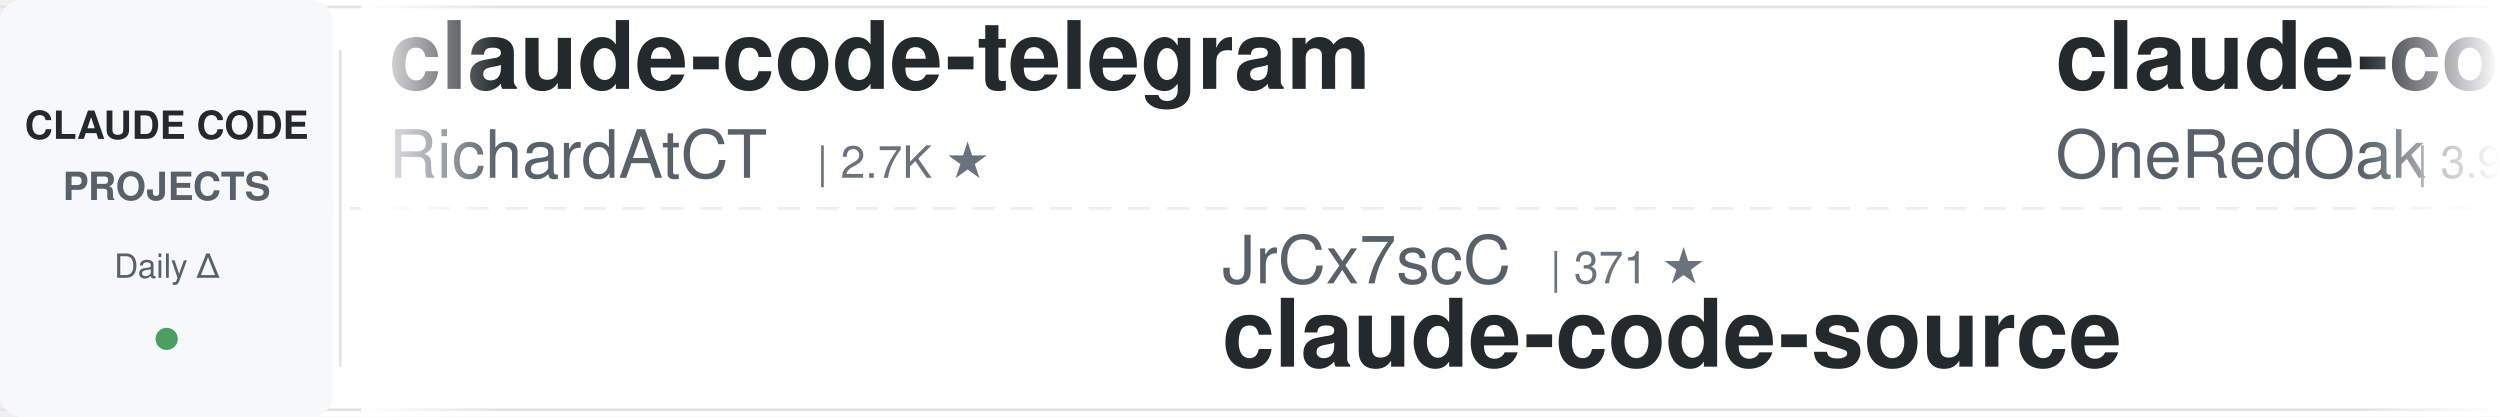
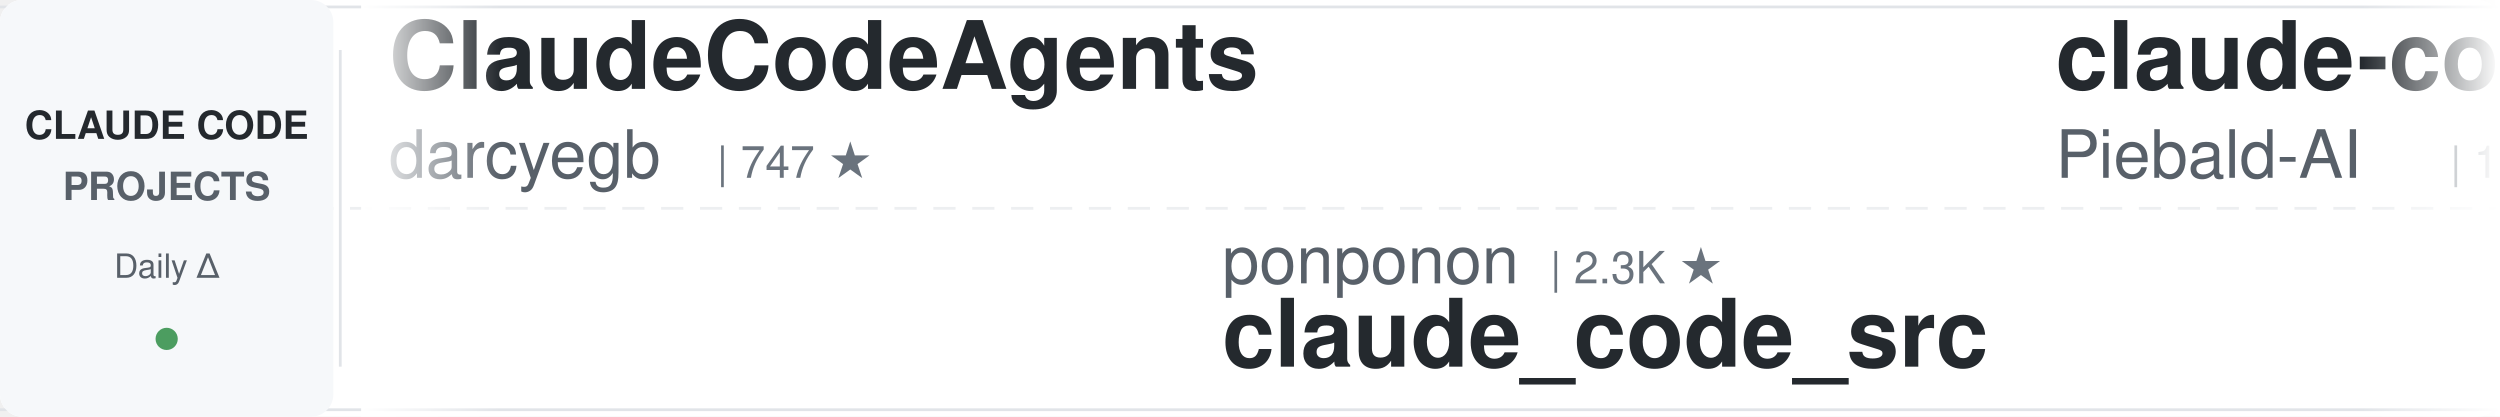
<svg xmlns="http://www.w3.org/2000/svg" width="900" height="150">
  <defs>
    <linearGradient id="leftFade" x1="0%" y1="0%" x2="100%" y2="0%">
      <stop offset="0%" style="stop-color:#ffffff;stop-opacity:1" />
      <stop offset="100%" style="stop-color:#ffffff;stop-opacity:0" />
    </linearGradient>
    <linearGradient id="rightFade" x1="0%" y1="0%" x2="100%" y2="0%">
      <stop offset="0%" style="stop-color:#ffffff;stop-opacity:0" />
      <stop offset="100%" style="stop-color:#ffffff;stop-opacity:1" />
    </linearGradient>
  </defs>
  <rect width="900" height="150" fill="#ffffff" rx="8" />
  <rect x="0" y="2" width="900" height="1" fill="#e1e4e8" />
  <rect x="0" y="147" width="900" height="1" fill="#e1e4e8" />
  <line x1="0" y1="75" x2="900" y2="75" stroke="#e1e4e8" stroke-width="1" stroke-dasharray="8 6" opacity="0.6" />
  <rect x="0" y="0" width="120" height="150" fill="#f6f8fa" rx="8" />
  <text x="60" y="50" font-family="-apple-system, BlinkMacSystemFont, 'Segoe UI', Helvetica, Arial, sans-serif" font-size="14" font-weight="600" fill="#24292e" text-anchor="middle">CLAUDE CODE</text>
  <text x="60" y="72" font-family="-apple-system, BlinkMacSystemFont, 'Segoe UI', Helvetica, Arial, sans-serif" font-size="14" font-weight="600" fill="#586069" text-anchor="middle">PROJECTS</text>
  <text x="60" y="100" font-family="-apple-system, BlinkMacSystemFont, 'Segoe UI', Helvetica, Arial, sans-serif" font-size="12" font-weight="500" fill="#586069" text-anchor="middle">Daily Δ</text>
  <circle cx="60" cy="122" r="4" fill="#22863a" opacity="0.8" />
  <rect x="122" y="18" width="1" height="114" fill="#e1e4e8" />
  <clipPath id="tickerClip">
    <rect x="130" y="0" width="770" height="150" />
  </clipPath>
  <g clip-path="url(#tickerClip)">
    <g id="tickerItems">
      <animateTransform attributeName="transform" attributeType="XML" type="translate" from="0 0" to="-3000 0" dur="54s" repeatCount="indefinite" />
      <g transform="translate(0, 0)">
-         <text x="140" y="32" font-family="-apple-system, BlinkMacSystemFont, 'Segoe UI', Helvetica, Arial, sans-serif" font-size="34" font-weight="600" fill="#24292e">claude-code-telegram</text>
-         <text x="140" y="64" font-family="-apple-system, BlinkMacSystemFont, 'Segoe UI', Helvetica, Arial, sans-serif" font-size="24" font-weight="400" fill="#586069">RichardAtCT</text>
-         <text x="294" y="64" font-family="-apple-system, BlinkMacSystemFont, 'Segoe UI', Helvetica, Arial, sans-serif" font-size="16" font-weight="500" fill="#6a737d">| 2.7K ★</text>
+         <text x="140" y="32" font-family="-apple-system, BlinkMacSystemFont, 'Segoe UI', Helvetica, Arial, sans-serif" font-size="34" font-weight="600" fill="#24292e">ClaudeCodeAgents</text>
+         <text x="140" y="64" font-family="-apple-system, BlinkMacSystemFont, 'Segoe UI', Helvetica, Arial, sans-serif" font-size="24" font-weight="400" fill="#586069">darcyegb</text>
+         <text x="258" y="64" font-family="-apple-system, BlinkMacSystemFont, 'Segoe UI', Helvetica, Arial, sans-serif" font-size="16" font-weight="500" fill="#6a737d">| 747 ★</text>
      </g>
      <g transform="translate(300, 0)">
-         <text x="140" y="102" font-family="-apple-system, BlinkMacSystemFont, 'Segoe UI', Helvetica, Arial, sans-serif" font-size="24" font-weight="400" fill="#586069">JrCx7scC</text>
-         <text x="258" y="102" font-family="-apple-system, BlinkMacSystemFont, 'Segoe UI', Helvetica, Arial, sans-serif" font-size="16" font-weight="500" fill="#6a737d">| 371 ★</text>
-         <text x="140" y="132" font-family="-apple-system, BlinkMacSystemFont, 'Segoe UI', Helvetica, Arial, sans-serif" font-size="34" font-weight="600" fill="#24292e">claude-code-source</text>
+         <text x="140" y="102" font-family="-apple-system, BlinkMacSystemFont, 'Segoe UI', Helvetica, Arial, sans-serif" font-size="24" font-weight="400" fill="#586069">ponponon</text>
+         <text x="258" y="102" font-family="-apple-system, BlinkMacSystemFont, 'Segoe UI', Helvetica, Arial, sans-serif" font-size="16" font-weight="500" fill="#6a737d">| 2.3K ★</text>
+         <text x="140" y="132" font-family="-apple-system, BlinkMacSystemFont, 'Segoe UI', Helvetica, Arial, sans-serif" font-size="34" font-weight="600" fill="#24292e">claude_code_src</text>
      </g>
      <g transform="translate(600, 0)">
-         <text x="140" y="32" font-family="-apple-system, BlinkMacSystemFont, 'Segoe UI', Helvetica, Arial, sans-serif" font-size="34" font-weight="600" fill="#24292e">claude-code-workflows</text>
-         <text x="140" y="64" font-family="-apple-system, BlinkMacSystemFont, 'Segoe UI', Helvetica, Arial, sans-serif" font-size="24" font-weight="400" fill="#586069">OneRedOak</text>
-         <text x="270" y="64" font-family="-apple-system, BlinkMacSystemFont, 'Segoe UI', Helvetica, Arial, sans-serif" font-size="16" font-weight="500" fill="#6a737d">| 3.9K ★</text>
-       </g>
-       <g transform="translate(900, 0)">
-         <text x="140" y="102" font-family="-apple-system, BlinkMacSystemFont, 'Segoe UI', Helvetica, Arial, sans-serif" font-size="24" font-weight="400" fill="#586069">andrew-kramer-inno</text>
-         <text x="378" y="102" font-family="-apple-system, BlinkMacSystemFont, 'Segoe UI', Helvetica, Arial, sans-serif" font-size="16" font-weight="500" fill="#6a737d">| 595 ★</text>
-         <text x="140" y="132" font-family="-apple-system, BlinkMacSystemFont, 'Segoe UI', Helvetica, Arial, sans-serif" font-size="34" font-weight="600" fill="#24292e">claude-code-source-build</text>
-       </g>
-       <g transform="translate(1200, 0)">
        <text x="140" y="32" font-family="-apple-system, BlinkMacSystemFont, 'Segoe UI', Helvetica, Arial, sans-serif" font-size="34" font-weight="600" fill="#24292e">claude-code-system-promp...</text>
        <text x="140" y="64" font-family="-apple-system, BlinkMacSystemFont, 'Segoe UI', Helvetica, Arial, sans-serif" font-size="24" font-weight="400" fill="#586069">Piebald-AI</text>
        <text x="282" y="64" font-family="-apple-system, BlinkMacSystemFont, 'Segoe UI', Helvetica, Arial, sans-serif" font-size="16" font-weight="500" fill="#6a737d">| 11.8K ★</text>
      </g>
+       <g transform="translate(900, 0)">
+         <text x="140" y="102" font-family="-apple-system, BlinkMacSystemFont, 'Segoe UI', Helvetica, Arial, sans-serif" font-size="24" font-weight="400" fill="#586069">anthropics</text>
+         <text x="282" y="102" font-family="-apple-system, BlinkMacSystemFont, 'Segoe UI', Helvetica, Arial, sans-serif" font-size="16" font-weight="500" fill="#6a737d">| 906 ★</text>
+         <text x="140" y="132" font-family="-apple-system, BlinkMacSystemFont, 'Segoe UI', Helvetica, Arial, sans-serif" font-size="34" font-weight="600" fill="#24292e">claude-code-base-action</text>
+       </g>
+       <g transform="translate(1200, 0)">
+         <text x="140" y="32" font-family="-apple-system, BlinkMacSystemFont, 'Segoe UI', Helvetica, Arial, sans-serif" font-size="34" font-weight="600" fill="#24292e">claude-code-tips</text>
+         <text x="140" y="64" font-family="-apple-system, BlinkMacSystemFont, 'Segoe UI', Helvetica, Arial, sans-serif" font-size="24" font-weight="400" fill="#586069">ykdojo</text>
+         <text x="234" y="64" font-family="-apple-system, BlinkMacSystemFont, 'Segoe UI', Helvetica, Arial, sans-serif" font-size="16" font-weight="500" fill="#6a737d">| 9.3K ★</text>
+       </g>
      <g transform="translate(1500, 0)">
-         <text x="140" y="102" font-family="-apple-system, BlinkMacSystemFont, 'Segoe UI', Helvetica, Arial, sans-serif" font-size="24" font-weight="400" fill="#586069">feiskyer</text>
-         <text x="258" y="102" font-family="-apple-system, BlinkMacSystemFont, 'Segoe UI', Helvetica, Arial, sans-serif" font-size="16" font-weight="500" fill="#6a737d">| 1.6K ★</text>
-         <text x="140" y="132" font-family="-apple-system, BlinkMacSystemFont, 'Segoe UI', Helvetica, Arial, sans-serif" font-size="34" font-weight="600" fill="#24292e">claude-code-settings</text>
+         <text x="140" y="102" font-family="-apple-system, BlinkMacSystemFont, 'Segoe UI', Helvetica, Arial, sans-serif" font-size="24" font-weight="400" fill="#586069">fuergaosi233</text>
+         <text x="306" y="102" font-family="-apple-system, BlinkMacSystemFont, 'Segoe UI', Helvetica, Arial, sans-serif" font-size="16" font-weight="500" fill="#6a737d">| 2.7K ★</text>
+         <text x="140" y="132" font-family="-apple-system, BlinkMacSystemFont, 'Segoe UI', Helvetica, Arial, sans-serif" font-size="34" font-weight="600" fill="#24292e">claude-code-proxy</text>
      </g>
      <g transform="translate(1800, 0)">
-         <text x="140" y="32" font-family="-apple-system, BlinkMacSystemFont, 'Segoe UI', Helvetica, Arial, sans-serif" font-size="34" font-weight="600" fill="#24292e">claude-code-plugins-plus...</text>
-         <text x="140" y="64" font-family="-apple-system, BlinkMacSystemFont, 'Segoe UI', Helvetica, Arial, sans-serif" font-size="24" font-weight="400" fill="#586069">jeremylongshore</text>
-         <text x="342" y="64" font-family="-apple-system, BlinkMacSystemFont, 'Segoe UI', Helvetica, Arial, sans-serif" font-size="16" font-weight="500" fill="#6a737d">| 2.5K ★</text>
+         <text x="140" y="32" font-family="-apple-system, BlinkMacSystemFont, 'Segoe UI', Helvetica, Arial, sans-serif" font-size="34" font-weight="600" fill="#24292e">pi-vs-claude-code</text>
+         <text x="140" y="64" font-family="-apple-system, BlinkMacSystemFont, 'Segoe UI', Helvetica, Arial, sans-serif" font-size="24" font-weight="400" fill="#586069">disler</text>
+         <text x="234" y="64" font-family="-apple-system, BlinkMacSystemFont, 'Segoe UI', Helvetica, Arial, sans-serif" font-size="16" font-weight="500" fill="#6a737d">| 1.5K ★</text>
      </g>
      <g transform="translate(2100, 0)">
-         <text x="140" y="102" font-family="-apple-system, BlinkMacSystemFont, 'Segoe UI', Helvetica, Arial, sans-serif" font-size="24" font-weight="400" fill="#586069">1rgs</text>
-         <text x="210" y="102" font-family="-apple-system, BlinkMacSystemFont, 'Segoe UI', Helvetica, Arial, sans-serif" font-size="16" font-weight="500" fill="#6a737d">| 3.7K ★</text>
-         <text x="140" y="132" font-family="-apple-system, BlinkMacSystemFont, 'Segoe UI', Helvetica, Arial, sans-serif" font-size="34" font-weight="600" fill="#24292e">claude-code-proxy</text>
+         <text x="140" y="102" font-family="-apple-system, BlinkMacSystemFont, 'Segoe UI', Helvetica, Arial, sans-serif" font-size="24" font-weight="400" fill="#586069">krusemediallc</text>
+         <text x="318" y="102" font-family="-apple-system, BlinkMacSystemFont, 'Segoe UI', Helvetica, Arial, sans-serif" font-size="16" font-weight="500" fill="#6a737d">| 1.0K ★</text>
+         <text x="140" y="132" font-family="-apple-system, BlinkMacSystemFont, 'Segoe UI', Helvetica, Arial, sans-serif" font-size="34" font-weight="600" fill="#24292e">arcads-claude-code</text>
      </g>
      <g transform="translate(2400, 0)">
-         <text x="140" y="32" font-family="-apple-system, BlinkMacSystemFont, 'Segoe UI', Helvetica, Arial, sans-serif" font-size="34" font-weight="600" fill="#24292e">claude-code-engineering</text>
-         <text x="140" y="64" font-family="-apple-system, BlinkMacSystemFont, 'Segoe UI', Helvetica, Arial, sans-serif" font-size="24" font-weight="400" fill="#586069">huangjia2019</text>
-         <text x="306" y="64" font-family="-apple-system, BlinkMacSystemFont, 'Segoe UI', Helvetica, Arial, sans-serif" font-size="16" font-weight="500" fill="#6a737d">| 978 ★</text>
+         <text x="140" y="32" font-family="-apple-system, BlinkMacSystemFont, 'Segoe UI', Helvetica, Arial, sans-serif" font-size="34" font-weight="600" fill="#24292e">claude-code-proxy</text>
+         <text x="140" y="64" font-family="-apple-system, BlinkMacSystemFont, 'Segoe UI', Helvetica, Arial, sans-serif" font-size="24" font-weight="400" fill="#586069">1rgs</text>
+         <text x="210" y="64" font-family="-apple-system, BlinkMacSystemFont, 'Segoe UI', Helvetica, Arial, sans-serif" font-size="16" font-weight="500" fill="#6a737d">| 3.7K ★</text>
      </g>
      <g transform="translate(2700, 0)">
-         <text x="140" y="102" font-family="-apple-system, BlinkMacSystemFont, 'Segoe UI', Helvetica, Arial, sans-serif" font-size="24" font-weight="400" fill="#586069">xu-xiang</text>
-         <text x="258" y="102" font-family="-apple-system, BlinkMacSystemFont, 'Segoe UI', Helvetica, Arial, sans-serif" font-size="16" font-weight="500" fill="#6a737d">| 1.7K ★</text>
-         <text x="140" y="132" font-family="-apple-system, BlinkMacSystemFont, 'Segoe UI', Helvetica, Arial, sans-serif" font-size="34" font-weight="600" fill="#24292e">everything-claude-code-z...</text>
+         <text x="140" y="102" font-family="-apple-system, BlinkMacSystemFont, 'Segoe UI', Helvetica, Arial, sans-serif" font-size="24" font-weight="400" fill="#586069">oboard</text>
+         <text x="234" y="102" font-family="-apple-system, BlinkMacSystemFont, 'Segoe UI', Helvetica, Arial, sans-serif" font-size="16" font-weight="500" fill="#6a737d">| 3.3K ★</text>
+         <text x="140" y="132" font-family="-apple-system, BlinkMacSystemFont, 'Segoe UI', Helvetica, Arial, sans-serif" font-size="34" font-weight="600" fill="#24292e">claude-code-rev</text>
      </g>
      <g transform="translate(3000, 0)">
-         <text x="140" y="32" font-family="-apple-system, BlinkMacSystemFont, 'Segoe UI', Helvetica, Arial, sans-serif" font-size="34" font-weight="600" fill="#24292e">claude-code-telegram</text>
-         <text x="140" y="64" font-family="-apple-system, BlinkMacSystemFont, 'Segoe UI', Helvetica, Arial, sans-serif" font-size="24" font-weight="400" fill="#586069">RichardAtCT</text>
-         <text x="294" y="64" font-family="-apple-system, BlinkMacSystemFont, 'Segoe UI', Helvetica, Arial, sans-serif" font-size="16" font-weight="500" fill="#6a737d">| 2.7K ★</text>
+         <text x="140" y="32" font-family="-apple-system, BlinkMacSystemFont, 'Segoe UI', Helvetica, Arial, sans-serif" font-size="34" font-weight="600" fill="#24292e">ClaudeCodeAgents</text>
+         <text x="140" y="64" font-family="-apple-system, BlinkMacSystemFont, 'Segoe UI', Helvetica, Arial, sans-serif" font-size="24" font-weight="400" fill="#586069">darcyegb</text>
+         <text x="258" y="64" font-family="-apple-system, BlinkMacSystemFont, 'Segoe UI', Helvetica, Arial, sans-serif" font-size="16" font-weight="500" fill="#6a737d">| 747 ★</text>
      </g>
      <g transform="translate(3300, 0)">
-         <text x="140" y="102" font-family="-apple-system, BlinkMacSystemFont, 'Segoe UI', Helvetica, Arial, sans-serif" font-size="24" font-weight="400" fill="#586069">JrCx7scC</text>
-         <text x="258" y="102" font-family="-apple-system, BlinkMacSystemFont, 'Segoe UI', Helvetica, Arial, sans-serif" font-size="16" font-weight="500" fill="#6a737d">| 371 ★</text>
-         <text x="140" y="132" font-family="-apple-system, BlinkMacSystemFont, 'Segoe UI', Helvetica, Arial, sans-serif" font-size="34" font-weight="600" fill="#24292e">claude-code-source</text>
+         <text x="140" y="102" font-family="-apple-system, BlinkMacSystemFont, 'Segoe UI', Helvetica, Arial, sans-serif" font-size="24" font-weight="400" fill="#586069">ponponon</text>
+         <text x="258" y="102" font-family="-apple-system, BlinkMacSystemFont, 'Segoe UI', Helvetica, Arial, sans-serif" font-size="16" font-weight="500" fill="#6a737d">| 2.3K ★</text>
+         <text x="140" y="132" font-family="-apple-system, BlinkMacSystemFont, 'Segoe UI', Helvetica, Arial, sans-serif" font-size="34" font-weight="600" fill="#24292e">claude_code_src</text>
      </g>
      <g transform="translate(3600, 0)">
-         <text x="140" y="32" font-family="-apple-system, BlinkMacSystemFont, 'Segoe UI', Helvetica, Arial, sans-serif" font-size="34" font-weight="600" fill="#24292e">claude-code-workflows</text>
-         <text x="140" y="64" font-family="-apple-system, BlinkMacSystemFont, 'Segoe UI', Helvetica, Arial, sans-serif" font-size="24" font-weight="400" fill="#586069">OneRedOak</text>
-         <text x="270" y="64" font-family="-apple-system, BlinkMacSystemFont, 'Segoe UI', Helvetica, Arial, sans-serif" font-size="16" font-weight="500" fill="#6a737d">| 3.9K ★</text>
+         <text x="140" y="32" font-family="-apple-system, BlinkMacSystemFont, 'Segoe UI', Helvetica, Arial, sans-serif" font-size="34" font-weight="600" fill="#24292e">claude-code-system-promp...</text>
+         <text x="140" y="64" font-family="-apple-system, BlinkMacSystemFont, 'Segoe UI', Helvetica, Arial, sans-serif" font-size="24" font-weight="400" fill="#586069">Piebald-AI</text>
+         <text x="282" y="64" font-family="-apple-system, BlinkMacSystemFont, 'Segoe UI', Helvetica, Arial, sans-serif" font-size="16" font-weight="500" fill="#6a737d">| 11.8K ★</text>
      </g>
      <g transform="translate(3900, 0)">
-         <text x="140" y="102" font-family="-apple-system, BlinkMacSystemFont, 'Segoe UI', Helvetica, Arial, sans-serif" font-size="24" font-weight="400" fill="#586069">andrew-kramer-inno</text>
-         <text x="378" y="102" font-family="-apple-system, BlinkMacSystemFont, 'Segoe UI', Helvetica, Arial, sans-serif" font-size="16" font-weight="500" fill="#6a737d">| 595 ★</text>
-         <text x="140" y="132" font-family="-apple-system, BlinkMacSystemFont, 'Segoe UI', Helvetica, Arial, sans-serif" font-size="34" font-weight="600" fill="#24292e">claude-code-source-build</text>
+         <text x="140" y="102" font-family="-apple-system, BlinkMacSystemFont, 'Segoe UI', Helvetica, Arial, sans-serif" font-size="24" font-weight="400" fill="#586069">anthropics</text>
+         <text x="282" y="102" font-family="-apple-system, BlinkMacSystemFont, 'Segoe UI', Helvetica, Arial, sans-serif" font-size="16" font-weight="500" fill="#6a737d">| 906 ★</text>
+         <text x="140" y="132" font-family="-apple-system, BlinkMacSystemFont, 'Segoe UI', Helvetica, Arial, sans-serif" font-size="34" font-weight="600" fill="#24292e">claude-code-base-action</text>
      </g>
    </g>
  </g>
  <rect x="130" y="0" width="50" height="150" fill="url(#leftFade)" />
  <rect x="850" y="0" width="50" height="150" fill="url(#rightFade)" />
</svg>
